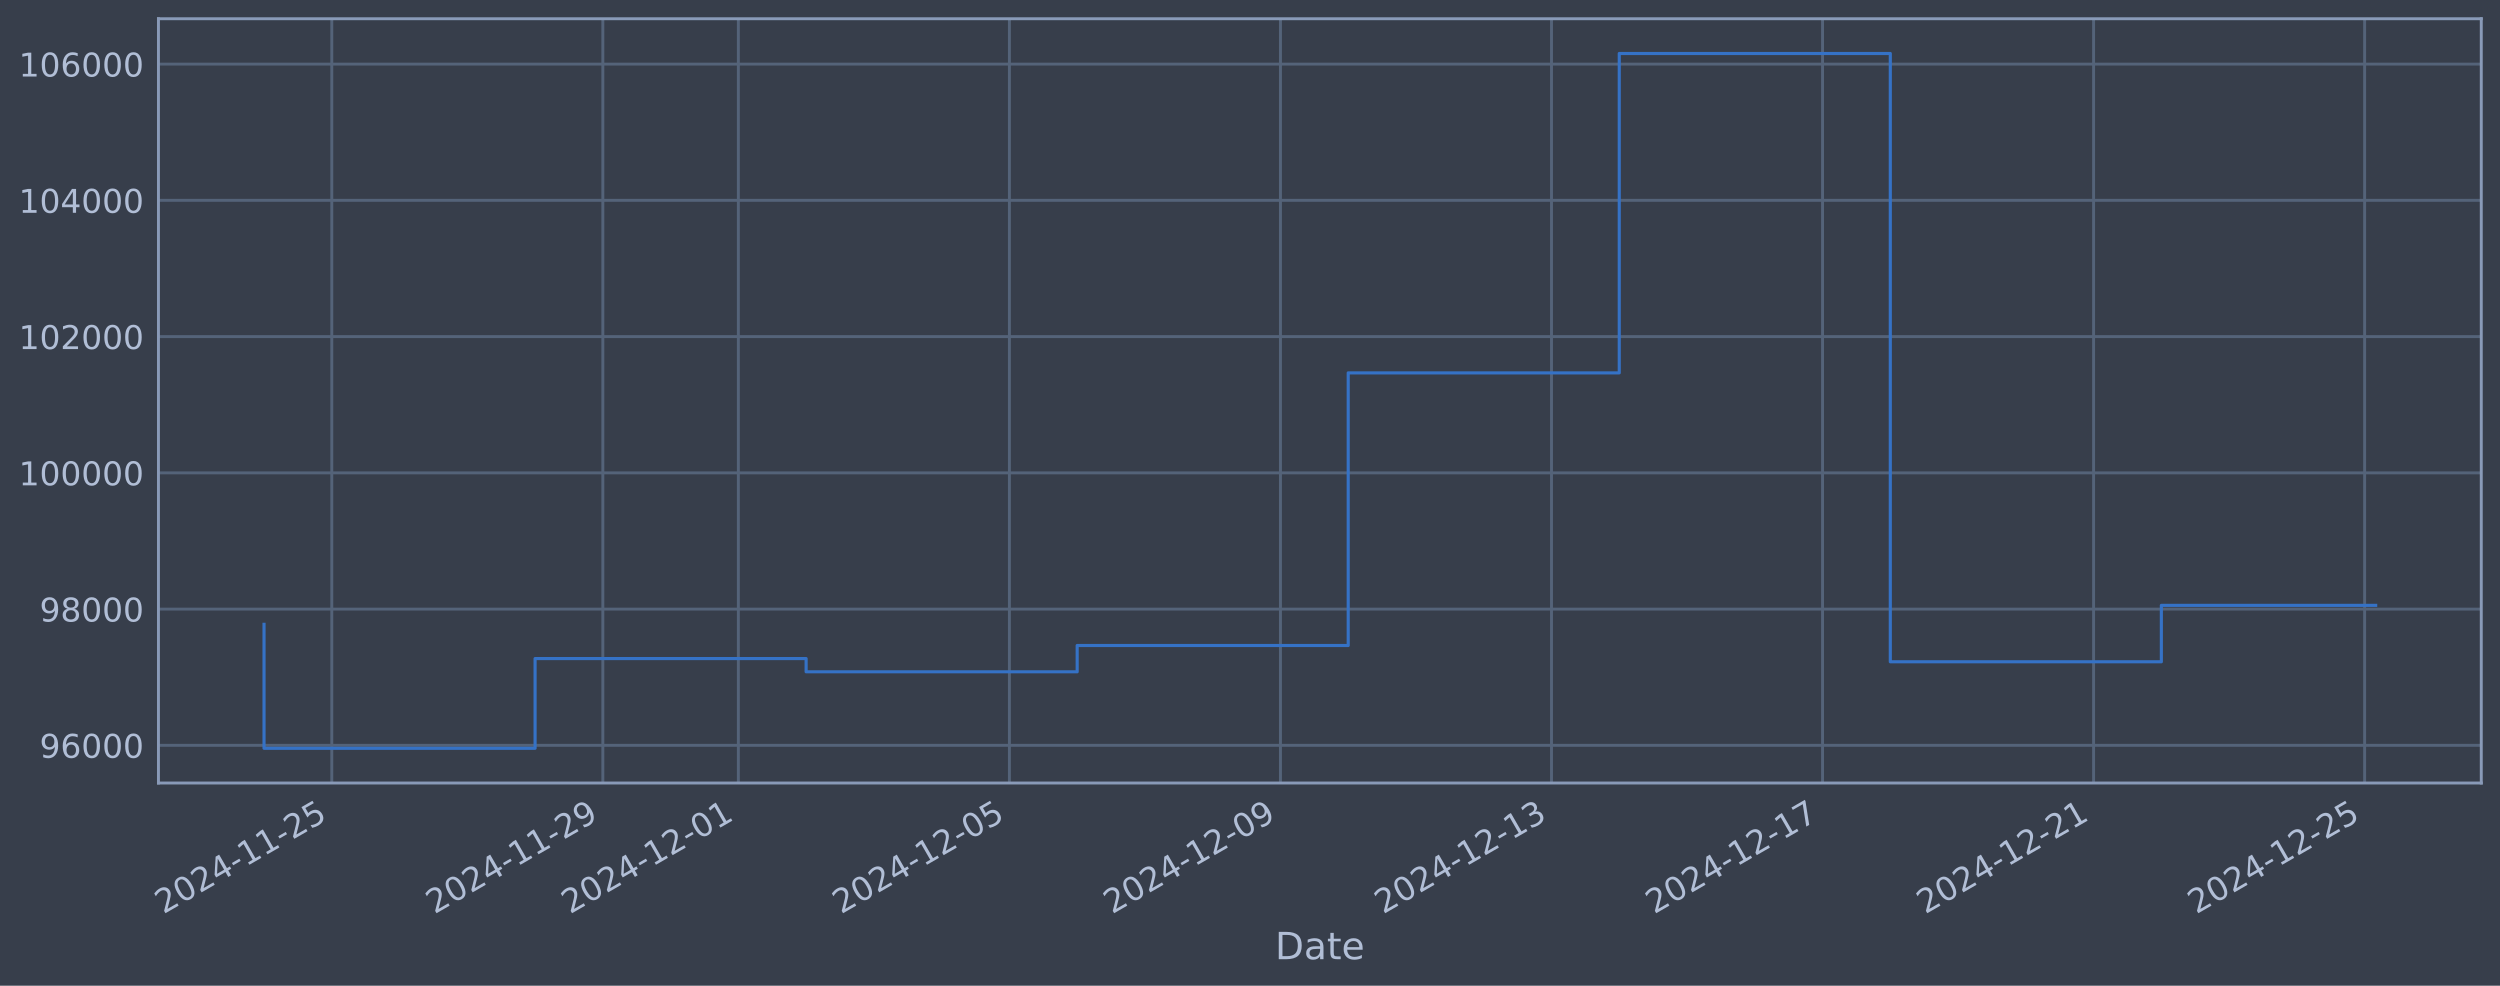
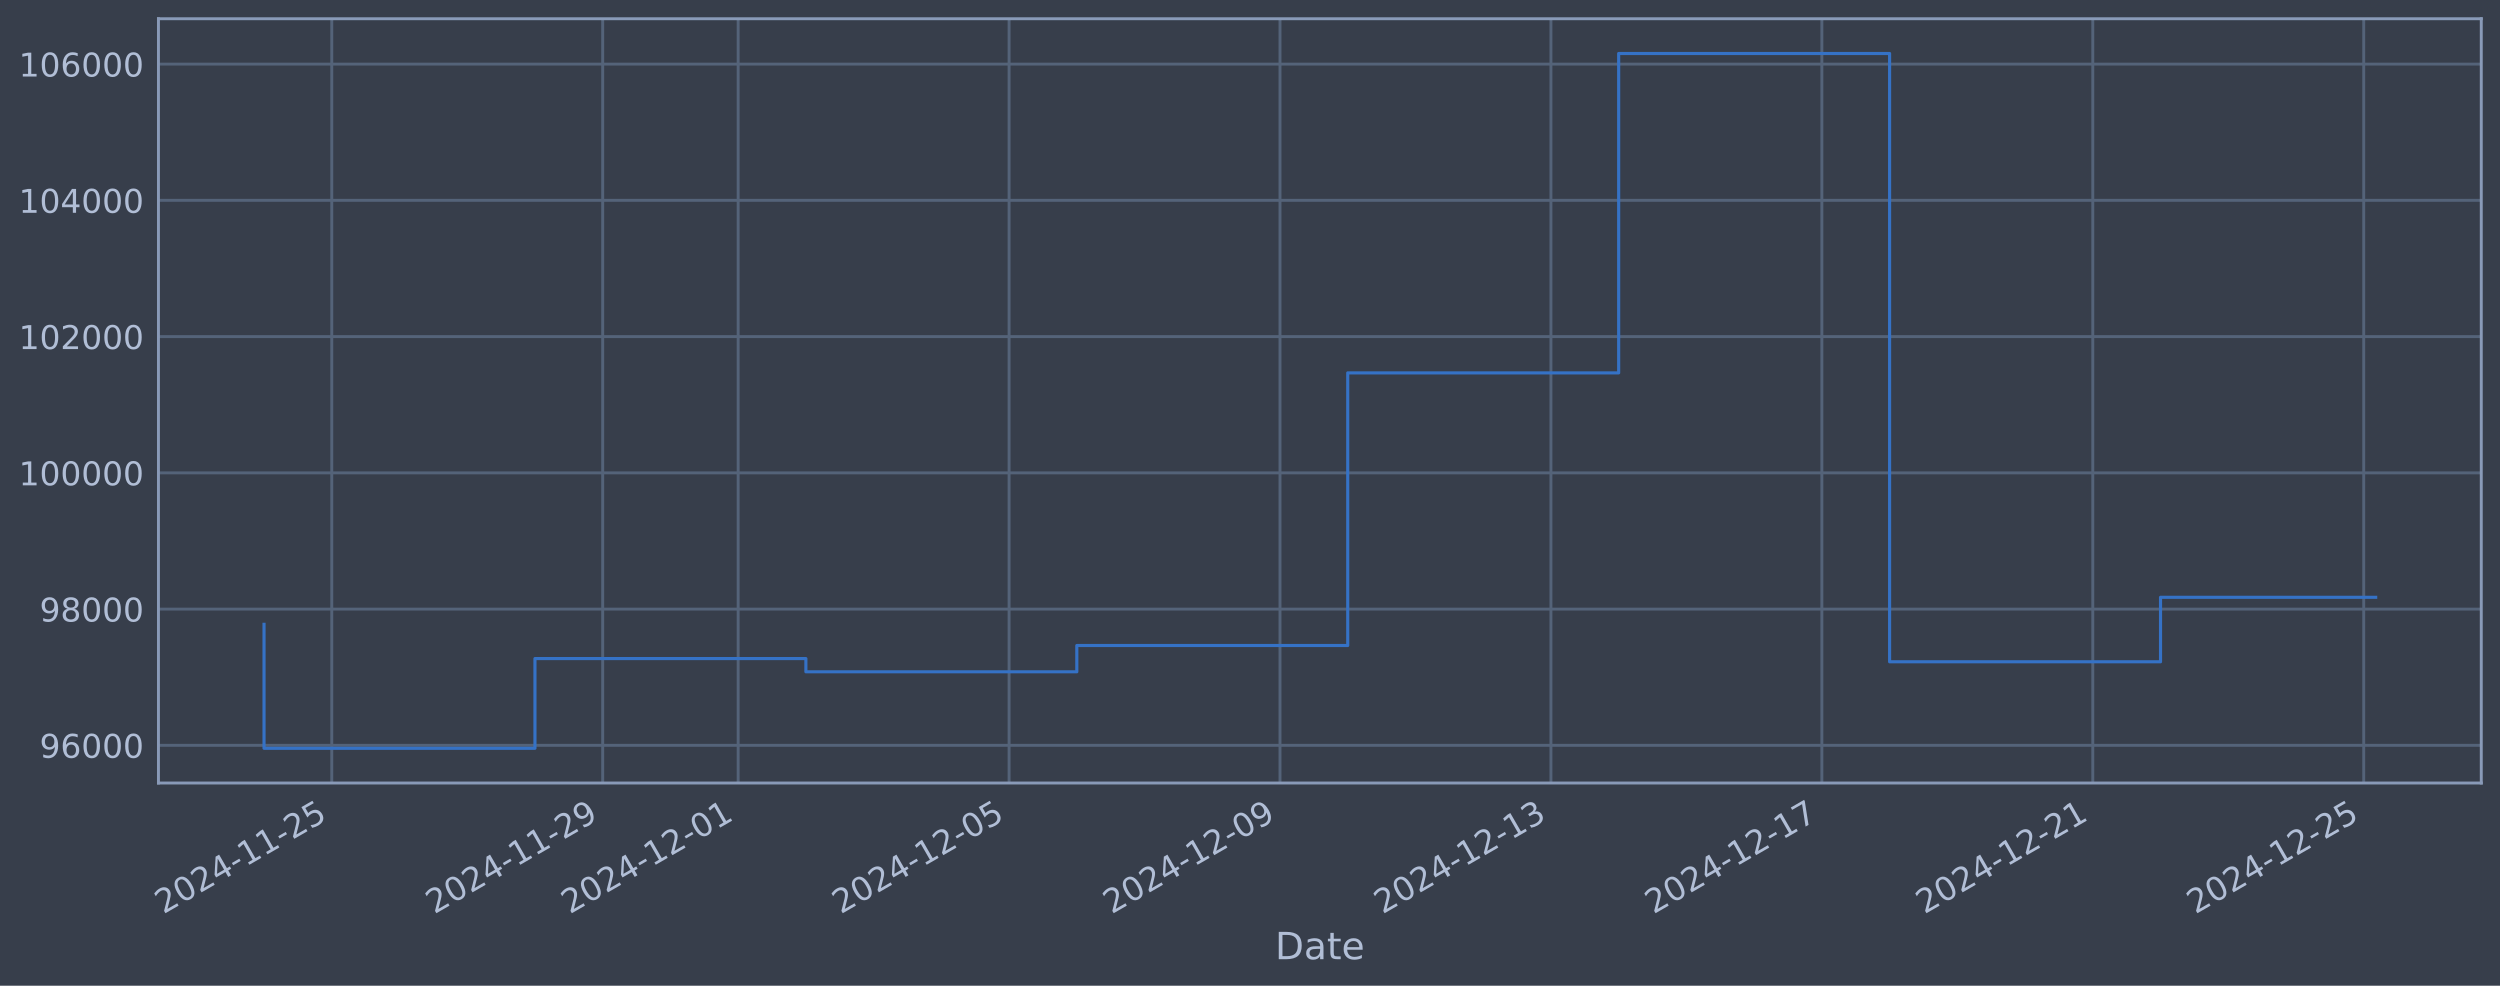
<svg xmlns="http://www.w3.org/2000/svg" xmlns:xlink="http://www.w3.org/1999/xlink" width="960.9pt" height="378.87pt" viewBox="0 0 960.9 378.87" version="1.1">
  <defs>
    <style type="text/css">*{stroke-linejoin: round; stroke-linecap: butt}</style>
  </defs>
  <g id="figure_1">
    <g id="patch_1">
      <path d="M 0 378.87  L 960.9 378.87  L 960.9 0  L 0 0  z " style="fill: #373e4b" />
    </g>
    <g id="axes_1">
      <g id="patch_2">
        <path d="M 60.901 300.96  L 953.701 300.96  L 953.701 7.2  L 60.901 7.2  z " style="fill: #373e4b" />
      </g>
      <g id="matplotlib.axis_1">
        <g id="xtick_1">
          <g id="line2d_1">
-             <path d="M 127.527 300.96  L 127.527 7.2  " clip-path="url(#p25f98bcfc8)" style="fill: none; stroke: #546379; stroke-width: 1.12; stroke-linecap: square" />
+             <path d="M 127.516 300.96  L 127.516 7.2  " clip-path="url(#p0c138b1732)" style="fill: none; stroke: #546379; stroke-width: 1.12; stroke-linecap: square" />
          </g>
          <g id="line2d_2" />
          <g id="text_1">
-             <g style="fill: #b1bed6" transform="translate(62.80161 351.4642) rotate(-30) scale(0.126 -0.126)">
+             <g style="fill: #b1bed6" transform="translate(62.79026 351.4642) rotate(-30) scale(0.126 -0.126)">
              <defs>
                <path id="DejaVuSans-32" d="M 1228 531  L 3431 531  L 3431 0  L 469 0  L 469 531  Q 828 903 1448 1529  Q 2069 2156 2228 2338  Q 2531 2678 2651 2914  Q 2772 3150 2772 3378  Q 2772 3750 2511 3984  Q 2250 4219 1831 4219  Q 1534 4219 1204 4116  Q 875 4013 500 3803  L 500 4441  Q 881 4594 1212 4672  Q 1544 4750 1819 4750  Q 2544 4750 2975 4387  Q 3406 4025 3406 3419  Q 3406 3131 3298 2873  Q 3191 2616 2906 2266  Q 2828 2175 2409 1742  Q 1991 1309 1228 531  z " transform="scale(0.015625)" />
                <path id="DejaVuSans-30" d="M 2034 4250  Q 1547 4250 1301 3770  Q 1056 3291 1056 2328  Q 1056 1369 1301 889  Q 1547 409 2034 409  Q 2525 409 2770 889  Q 3016 1369 3016 2328  Q 3016 3291 2770 3770  Q 2525 4250 2034 4250  z M 2034 4750  Q 2819 4750 3233 4129  Q 3647 3509 3647 2328  Q 3647 1150 3233 529  Q 2819 -91 2034 -91  Q 1250 -91 836 529  Q 422 1150 422 2328  Q 422 3509 836 4129  Q 1250 4750 2034 4750  z " transform="scale(0.015625)" />
                <path id="DejaVuSans-34" d="M 2419 4116  L 825 1625  L 2419 1625  L 2419 4116  z M 2253 4666  L 3047 4666  L 3047 1625  L 3713 1625  L 3713 1100  L 3047 1100  L 3047 0  L 2419 0  L 2419 1100  L 313 1100  L 313 1709  L 2253 4666  z " transform="scale(0.015625)" />
                <path id="DejaVuSans-2d" d="M 313 2009  L 1997 2009  L 1997 1497  L 313 1497  L 313 2009  z " transform="scale(0.015625)" />
                <path id="DejaVuSans-31" d="M 794 531  L 1825 531  L 1825 4091  L 703 3866  L 703 4441  L 1819 4666  L 2450 4666  L 2450 531  L 3481 531  L 3481 0  L 794 0  L 794 531  z " transform="scale(0.015625)" />
                <path id="DejaVuSans-35" d="M 691 4666  L 3169 4666  L 3169 4134  L 1269 4134  L 1269 2991  Q 1406 3038 1543 3061  Q 1681 3084 1819 3084  Q 2600 3084 3056 2656  Q 3513 2228 3513 1497  Q 3513 744 3044 326  Q 2575 -91 1722 -91  Q 1428 -91 1123 -41  Q 819 9 494 109  L 494 744  Q 775 591 1075 516  Q 1375 441 1709 441  Q 2250 441 2565 725  Q 2881 1009 2881 1497  Q 2881 1984 2565 2268  Q 2250 2553 1709 2553  Q 1456 2553 1204 2497  Q 953 2441 691 2322  L 691 4666  z " transform="scale(0.015625)" />
              </defs>
              <use xlink:href="#DejaVuSans-32" />
              <use xlink:href="#DejaVuSans-30" transform="translate(63.62305 0)" />
              <use xlink:href="#DejaVuSans-32" transform="translate(127.2461 0)" />
              <use xlink:href="#DejaVuSans-34" transform="translate(190.8691 0)" />
              <use xlink:href="#DejaVuSans-2d" transform="translate(254.4922 0)" />
              <use xlink:href="#DejaVuSans-31" transform="translate(290.5762 0)" />
              <use xlink:href="#DejaVuSans-31" transform="translate(354.1992 0)" />
              <use xlink:href="#DejaVuSans-2d" transform="translate(417.8223 0)" />
              <use xlink:href="#DejaVuSans-32" transform="translate(453.9062 0)" />
              <use xlink:href="#DejaVuSans-35" transform="translate(517.5293 0)" />
            </g>
          </g>
        </g>
        <g id="xtick_2">
          <g id="line2d_3">
-             <path d="M 231.706 300.96  L 231.706 7.2  " clip-path="url(#p25f98bcfc8)" style="fill: none; stroke: #546379; stroke-width: 1.12; stroke-linecap: square" />
+             <path d="M 231.65 300.96  L 231.65 7.2  " clip-path="url(#p0c138b1732)" style="fill: none; stroke: #546379; stroke-width: 1.12; stroke-linecap: square" />
          </g>
          <g id="line2d_4" />
          <g id="text_2">
-             <g style="fill: #b1bed6" transform="translate(166.9808 351.4642) rotate(-30) scale(0.126 -0.126)">
+             <g style="fill: #b1bed6" transform="translate(166.924 351.4642) rotate(-30) scale(0.126 -0.126)">
              <defs>
                <path id="DejaVuSans-39" d="M 703 97  L 703 672  Q 941 559 1184 500  Q 1428 441 1663 441  Q 2288 441 2617 861  Q 2947 1281 2994 2138  Q 2813 1869 2534 1725  Q 2256 1581 1919 1581  Q 1219 1581 811 2004  Q 403 2428 403 3163  Q 403 3881 828 4315  Q 1253 4750 1959 4750  Q 2769 4750 3195 4129  Q 3622 3509 3622 2328  Q 3622 1225 3098 567  Q 2575 -91 1691 -91  Q 1453 -91 1209 -44  Q 966 3 703 97  z M 1959 2075  Q 2384 2075 2632 2365  Q 2881 2656 2881 3163  Q 2881 3666 2632 3958  Q 2384 4250 1959 4250  Q 1534 4250 1286 3958  Q 1038 3666 1038 3163  Q 1038 2656 1286 2365  Q 1534 2075 1959 2075  z " transform="scale(0.015625)" />
              </defs>
              <use xlink:href="#DejaVuSans-32" />
              <use xlink:href="#DejaVuSans-30" transform="translate(63.62305 0)" />
              <use xlink:href="#DejaVuSans-32" transform="translate(127.2461 0)" />
              <use xlink:href="#DejaVuSans-34" transform="translate(190.8691 0)" />
              <use xlink:href="#DejaVuSans-2d" transform="translate(254.4922 0)" />
              <use xlink:href="#DejaVuSans-31" transform="translate(290.5762 0)" />
              <use xlink:href="#DejaVuSans-31" transform="translate(354.1992 0)" />
              <use xlink:href="#DejaVuSans-2d" transform="translate(417.8223 0)" />
              <use xlink:href="#DejaVuSans-32" transform="translate(453.9062 0)" />
              <use xlink:href="#DejaVuSans-39" transform="translate(517.5293 0)" />
            </g>
          </g>
        </g>
        <g id="xtick_3">
          <g id="line2d_5">
-             <path d="M 283.796 300.96  L 283.796 7.2  " clip-path="url(#p25f98bcfc8)" style="fill: none; stroke: #546379; stroke-width: 1.12; stroke-linecap: square" />
+             <path d="M 283.716 300.96  L 283.716 7.2  " clip-path="url(#p0c138b1732)" style="fill: none; stroke: #546379; stroke-width: 1.12; stroke-linecap: square" />
          </g>
          <g id="line2d_6" />
          <g id="text_3">
-             <g style="fill: #b1bed6" transform="translate(219.0704 351.4642) rotate(-30) scale(0.126 -0.126)">
+             <g style="fill: #b1bed6" transform="translate(218.9909 351.4642) rotate(-30) scale(0.126 -0.126)">
              <use xlink:href="#DejaVuSans-32" />
              <use xlink:href="#DejaVuSans-30" transform="translate(63.62305 0)" />
              <use xlink:href="#DejaVuSans-32" transform="translate(127.2461 0)" />
              <use xlink:href="#DejaVuSans-34" transform="translate(190.8691 0)" />
              <use xlink:href="#DejaVuSans-2d" transform="translate(254.4922 0)" />
              <use xlink:href="#DejaVuSans-31" transform="translate(290.5762 0)" />
              <use xlink:href="#DejaVuSans-32" transform="translate(354.1992 0)" />
              <use xlink:href="#DejaVuSans-2d" transform="translate(417.8223 0)" />
              <use xlink:href="#DejaVuSans-30" transform="translate(453.9062 0)" />
              <use xlink:href="#DejaVuSans-31" transform="translate(517.5293 0)" />
            </g>
          </g>
        </g>
        <g id="xtick_4">
          <g id="line2d_7">
-             <path d="M 387.975 300.96  L 387.975 7.2  " clip-path="url(#p25f98bcfc8)" style="fill: none; stroke: #546379; stroke-width: 1.12; stroke-linecap: square" />
+             <path d="M 387.85 300.96  L 387.85 7.2  " clip-path="url(#p0c138b1732)" style="fill: none; stroke: #546379; stroke-width: 1.12; stroke-linecap: square" />
          </g>
          <g id="line2d_8" />
          <g id="text_4">
-             <g style="fill: #b1bed6" transform="translate(323.2496 351.4642) rotate(-30) scale(0.126 -0.126)">
+             <g style="fill: #b1bed6" transform="translate(323.1247 351.4642) rotate(-30) scale(0.126 -0.126)">
              <use xlink:href="#DejaVuSans-32" />
              <use xlink:href="#DejaVuSans-30" transform="translate(63.62305 0)" />
              <use xlink:href="#DejaVuSans-32" transform="translate(127.2461 0)" />
              <use xlink:href="#DejaVuSans-34" transform="translate(190.8691 0)" />
              <use xlink:href="#DejaVuSans-2d" transform="translate(254.4922 0)" />
              <use xlink:href="#DejaVuSans-31" transform="translate(290.5762 0)" />
              <use xlink:href="#DejaVuSans-32" transform="translate(354.1992 0)" />
              <use xlink:href="#DejaVuSans-2d" transform="translate(417.8223 0)" />
              <use xlink:href="#DejaVuSans-30" transform="translate(453.9062 0)" />
              <use xlink:href="#DejaVuSans-35" transform="translate(517.5293 0)" />
            </g>
          </g>
        </g>
        <g id="xtick_5">
          <g id="line2d_9">
-             <path d="M 492.154 300.96  L 492.154 7.2  " clip-path="url(#p25f98bcfc8)" style="fill: none; stroke: #546379; stroke-width: 1.12; stroke-linecap: square" />
+             <path d="M 491.984 300.96  L 491.984 7.2  " clip-path="url(#p0c138b1732)" style="fill: none; stroke: #546379; stroke-width: 1.12; stroke-linecap: square" />
          </g>
          <g id="line2d_10" />
          <g id="text_5">
-             <g style="fill: #b1bed6" transform="translate(427.4288 351.4642) rotate(-30) scale(0.126 -0.126)">
+             <g style="fill: #b1bed6" transform="translate(427.2585 351.4642) rotate(-30) scale(0.126 -0.126)">
              <use xlink:href="#DejaVuSans-32" />
              <use xlink:href="#DejaVuSans-30" transform="translate(63.62305 0)" />
              <use xlink:href="#DejaVuSans-32" transform="translate(127.2461 0)" />
              <use xlink:href="#DejaVuSans-34" transform="translate(190.8691 0)" />
              <use xlink:href="#DejaVuSans-2d" transform="translate(254.4922 0)" />
              <use xlink:href="#DejaVuSans-31" transform="translate(290.5762 0)" />
              <use xlink:href="#DejaVuSans-32" transform="translate(354.1992 0)" />
              <use xlink:href="#DejaVuSans-2d" transform="translate(417.8223 0)" />
              <use xlink:href="#DejaVuSans-30" transform="translate(453.9062 0)" />
              <use xlink:href="#DejaVuSans-39" transform="translate(517.5293 0)" />
            </g>
          </g>
        </g>
        <g id="xtick_6">
          <g id="line2d_11">
-             <path d="M 596.333 300.96  L 596.333 7.2  " clip-path="url(#p25f98bcfc8)" style="fill: none; stroke: #546379; stroke-width: 1.12; stroke-linecap: square" />
+             <path d="M 596.118 300.96  L 596.118 7.2  " clip-path="url(#p0c138b1732)" style="fill: none; stroke: #546379; stroke-width: 1.12; stroke-linecap: square" />
          </g>
          <g id="line2d_12" />
          <g id="text_6">
-             <g style="fill: #b1bed6" transform="translate(531.608 351.4642) rotate(-30) scale(0.126 -0.126)">
+             <g style="fill: #b1bed6" transform="translate(531.3923 351.4642) rotate(-30) scale(0.126 -0.126)">
              <defs>
                <path id="DejaVuSans-33" d="M 2597 2516  Q 3050 2419 3304 2112  Q 3559 1806 3559 1356  Q 3559 666 3084 287  Q 2609 -91 1734 -91  Q 1441 -91 1130 -33  Q 819 25 488 141  L 488 750  Q 750 597 1062 519  Q 1375 441 1716 441  Q 2309 441 2620 675  Q 2931 909 2931 1356  Q 2931 1769 2642 2001  Q 2353 2234 1838 2234  L 1294 2234  L 1294 2753  L 1863 2753  Q 2328 2753 2575 2939  Q 2822 3125 2822 3475  Q 2822 3834 2567 4026  Q 2313 4219 1838 4219  Q 1578 4219 1281 4162  Q 984 4106 628 3988  L 628 4550  Q 988 4650 1302 4700  Q 1616 4750 1894 4750  Q 2613 4750 3031 4423  Q 3450 4097 3450 3541  Q 3450 3153 3228 2886  Q 3006 2619 2597 2516  z " transform="scale(0.015625)" />
              </defs>
              <use xlink:href="#DejaVuSans-32" />
              <use xlink:href="#DejaVuSans-30" transform="translate(63.62305 0)" />
              <use xlink:href="#DejaVuSans-32" transform="translate(127.2461 0)" />
              <use xlink:href="#DejaVuSans-34" transform="translate(190.8691 0)" />
              <use xlink:href="#DejaVuSans-2d" transform="translate(254.4922 0)" />
              <use xlink:href="#DejaVuSans-31" transform="translate(290.5762 0)" />
              <use xlink:href="#DejaVuSans-32" transform="translate(354.1992 0)" />
              <use xlink:href="#DejaVuSans-2d" transform="translate(417.8223 0)" />
              <use xlink:href="#DejaVuSans-31" transform="translate(453.9062 0)" />
              <use xlink:href="#DejaVuSans-33" transform="translate(517.5293 0)" />
            </g>
          </g>
        </g>
        <g id="xtick_7">
          <g id="line2d_13">
-             <path d="M 700.513 300.96  L 700.513 7.2  " clip-path="url(#p25f98bcfc8)" style="fill: none; stroke: #546379; stroke-width: 1.12; stroke-linecap: square" />
+             <path d="M 700.252 300.96  L 700.252 7.2  " clip-path="url(#p0c138b1732)" style="fill: none; stroke: #546379; stroke-width: 1.12; stroke-linecap: square" />
          </g>
          <g id="line2d_14" />
          <g id="text_7">
-             <g style="fill: #b1bed6" transform="translate(635.7871 351.4642) rotate(-30) scale(0.126 -0.126)">
+             <g style="fill: #b1bed6" transform="translate(635.5261 351.4642) rotate(-30) scale(0.126 -0.126)">
              <defs>
                <path id="DejaVuSans-37" d="M 525 4666  L 3525 4666  L 3525 4397  L 1831 0  L 1172 0  L 2766 4134  L 525 4134  L 525 4666  z " transform="scale(0.015625)" />
              </defs>
              <use xlink:href="#DejaVuSans-32" />
              <use xlink:href="#DejaVuSans-30" transform="translate(63.62305 0)" />
              <use xlink:href="#DejaVuSans-32" transform="translate(127.2461 0)" />
              <use xlink:href="#DejaVuSans-34" transform="translate(190.8691 0)" />
              <use xlink:href="#DejaVuSans-2d" transform="translate(254.4922 0)" />
              <use xlink:href="#DejaVuSans-31" transform="translate(290.5762 0)" />
              <use xlink:href="#DejaVuSans-32" transform="translate(354.1992 0)" />
              <use xlink:href="#DejaVuSans-2d" transform="translate(417.8223 0)" />
              <use xlink:href="#DejaVuSans-31" transform="translate(453.9062 0)" />
              <use xlink:href="#DejaVuSans-37" transform="translate(517.5293 0)" />
            </g>
          </g>
        </g>
        <g id="xtick_8">
          <g id="line2d_15">
-             <path d="M 804.692 300.96  L 804.692 7.2  " clip-path="url(#p25f98bcfc8)" style="fill: none; stroke: #546379; stroke-width: 1.12; stroke-linecap: square" />
+             <path d="M 804.385 300.96  L 804.385 7.2  " clip-path="url(#p0c138b1732)" style="fill: none; stroke: #546379; stroke-width: 1.12; stroke-linecap: square" />
          </g>
          <g id="line2d_16" />
          <g id="text_8">
-             <g style="fill: #b1bed6" transform="translate(739.9663 351.4642) rotate(-30) scale(0.126 -0.126)">
+             <g style="fill: #b1bed6" transform="translate(739.6598 351.4642) rotate(-30) scale(0.126 -0.126)">
              <use xlink:href="#DejaVuSans-32" />
              <use xlink:href="#DejaVuSans-30" transform="translate(63.62305 0)" />
              <use xlink:href="#DejaVuSans-32" transform="translate(127.2461 0)" />
              <use xlink:href="#DejaVuSans-34" transform="translate(190.8691 0)" />
              <use xlink:href="#DejaVuSans-2d" transform="translate(254.4922 0)" />
              <use xlink:href="#DejaVuSans-31" transform="translate(290.5762 0)" />
              <use xlink:href="#DejaVuSans-32" transform="translate(354.1992 0)" />
              <use xlink:href="#DejaVuSans-2d" transform="translate(417.8223 0)" />
              <use xlink:href="#DejaVuSans-32" transform="translate(453.9062 0)" />
              <use xlink:href="#DejaVuSans-31" transform="translate(517.5293 0)" />
            </g>
          </g>
        </g>
        <g id="xtick_9">
          <g id="line2d_17">
-             <path d="M 908.871 300.96  L 908.871 7.2  " clip-path="url(#p25f98bcfc8)" style="fill: none; stroke: #546379; stroke-width: 1.12; stroke-linecap: square" />
+             <path d="M 908.519 300.96  L 908.519 7.2  " clip-path="url(#p0c138b1732)" style="fill: none; stroke: #546379; stroke-width: 1.12; stroke-linecap: square" />
          </g>
          <g id="line2d_18" />
          <g id="text_9">
-             <g style="fill: #b1bed6" transform="translate(844.1455 351.4642) rotate(-30) scale(0.126 -0.126)">
+             <g style="fill: #b1bed6" transform="translate(843.7936 351.4642) rotate(-30) scale(0.126 -0.126)">
              <use xlink:href="#DejaVuSans-32" />
              <use xlink:href="#DejaVuSans-30" transform="translate(63.62305 0)" />
              <use xlink:href="#DejaVuSans-32" transform="translate(127.2461 0)" />
              <use xlink:href="#DejaVuSans-34" transform="translate(190.8691 0)" />
              <use xlink:href="#DejaVuSans-2d" transform="translate(254.4922 0)" />
              <use xlink:href="#DejaVuSans-31" transform="translate(290.5762 0)" />
              <use xlink:href="#DejaVuSans-32" transform="translate(354.1992 0)" />
              <use xlink:href="#DejaVuSans-2d" transform="translate(417.8223 0)" />
              <use xlink:href="#DejaVuSans-32" transform="translate(453.9062 0)" />
              <use xlink:href="#DejaVuSans-35" transform="translate(517.5293 0)" />
            </g>
          </g>
        </g>
        <g id="text_10">
          <g style="fill: #b1bed6" transform="translate(490.0914 368.6753) scale(0.144 -0.144)">
            <defs>
              <path id="DejaVuSans-44" d="M 1259 4147  L 1259 519  L 2022 519  Q 2988 519 3436 956  Q 3884 1394 3884 2338  Q 3884 3275 3436 3711  Q 2988 4147 2022 4147  L 1259 4147  z M 628 4666  L 1925 4666  Q 3281 4666 3915 4102  Q 4550 3538 4550 2338  Q 4550 1131 3912 565  Q 3275 0 1925 0  L 628 0  L 628 4666  z " transform="scale(0.015625)" />
              <path id="DejaVuSans-61" d="M 2194 1759  Q 1497 1759 1228 1600  Q 959 1441 959 1056  Q 959 750 1161 570  Q 1363 391 1709 391  Q 2188 391 2477 730  Q 2766 1069 2766 1631  L 2766 1759  L 2194 1759  z M 3341 1997  L 3341 0  L 2766 0  L 2766 531  Q 2569 213 2275 61  Q 1981 -91 1556 -91  Q 1019 -91 701 211  Q 384 513 384 1019  Q 384 1609 779 1909  Q 1175 2209 1959 2209  L 2766 2209  L 2766 2266  Q 2766 2663 2505 2880  Q 2244 3097 1772 3097  Q 1472 3097 1187 3025  Q 903 2953 641 2809  L 641 3341  Q 956 3463 1253 3523  Q 1550 3584 1831 3584  Q 2591 3584 2966 3190  Q 3341 2797 3341 1997  z " transform="scale(0.015625)" />
              <path id="DejaVuSans-74" d="M 1172 4494  L 1172 3500  L 2356 3500  L 2356 3053  L 1172 3053  L 1172 1153  Q 1172 725 1289 603  Q 1406 481 1766 481  L 2356 481  L 2356 0  L 1766 0  Q 1100 0 847 248  Q 594 497 594 1153  L 594 3053  L 172 3053  L 172 3500  L 594 3500  L 594 4494  L 1172 4494  z " transform="scale(0.015625)" />
              <path id="DejaVuSans-65" d="M 3597 1894  L 3597 1613  L 953 1613  Q 991 1019 1311 708  Q 1631 397 2203 397  Q 2534 397 2845 478  Q 3156 559 3463 722  L 3463 178  Q 3153 47 2828 -22  Q 2503 -91 2169 -91  Q 1331 -91 842 396  Q 353 884 353 1716  Q 353 2575 817 3079  Q 1281 3584 2069 3584  Q 2775 3584 3186 3129  Q 3597 2675 3597 1894  z M 3022 2063  Q 3016 2534 2758 2815  Q 2500 3097 2075 3097  Q 1594 3097 1305 2825  Q 1016 2553 972 2059  L 3022 2063  z " transform="scale(0.015625)" />
            </defs>
            <use xlink:href="#DejaVuSans-44" />
            <use xlink:href="#DejaVuSans-61" transform="translate(77.00195 0)" />
            <use xlink:href="#DejaVuSans-74" transform="translate(138.2812 0)" />
            <use xlink:href="#DejaVuSans-65" transform="translate(177.4902 0)" />
          </g>
        </g>
      </g>
      <g id="matplotlib.axis_2">
        <g id="ytick_1">
          <g id="line2d_19">
-             <path d="M 60.901 286.481  L 953.701 286.481  " clip-path="url(#p25f98bcfc8)" style="fill: none; stroke: #546379; stroke-width: 1.12; stroke-linecap: square" />
+             <path d="M 60.901 286.481  L 953.701 286.481  " clip-path="url(#p0c138b1732)" style="fill: none; stroke: #546379; stroke-width: 1.12; stroke-linecap: square" />
          </g>
          <g id="line2d_20" />
          <g id="text_11">
            <g style="fill: #b1bed6" transform="translate(15.21675 291.2681) scale(0.126 -0.126)">
              <defs>
                <path id="DejaVuSans-36" d="M 2113 2584  Q 1688 2584 1439 2293  Q 1191 2003 1191 1497  Q 1191 994 1439 701  Q 1688 409 2113 409  Q 2538 409 2786 701  Q 3034 994 3034 1497  Q 3034 2003 2786 2293  Q 2538 2584 2113 2584  z M 3366 4563  L 3366 3988  Q 3128 4100 2886 4159  Q 2644 4219 2406 4219  Q 1781 4219 1451 3797  Q 1122 3375 1075 2522  Q 1259 2794 1537 2939  Q 1816 3084 2150 3084  Q 2853 3084 3261 2657  Q 3669 2231 3669 1497  Q 3669 778 3244 343  Q 2819 -91 2113 -91  Q 1303 -91 875 529  Q 447 1150 447 2328  Q 447 3434 972 4092  Q 1497 4750 2381 4750  Q 2619 4750 2861 4703  Q 3103 4656 3366 4563  z " transform="scale(0.015625)" />
              </defs>
              <use xlink:href="#DejaVuSans-39" />
              <use xlink:href="#DejaVuSans-36" transform="translate(63.62305 0)" />
              <use xlink:href="#DejaVuSans-30" transform="translate(127.2461 0)" />
              <use xlink:href="#DejaVuSans-30" transform="translate(190.8691 0)" />
              <use xlink:href="#DejaVuSans-30" transform="translate(254.4922 0)" />
            </g>
          </g>
        </g>
        <g id="ytick_2">
          <g id="line2d_21">
-             <path d="M 60.901 234.112  L 953.701 234.112  " clip-path="url(#p25f98bcfc8)" style="fill: none; stroke: #546379; stroke-width: 1.12; stroke-linecap: square" />
+             <path d="M 60.901 234.112  L 953.701 234.112  " clip-path="url(#p0c138b1732)" style="fill: none; stroke: #546379; stroke-width: 1.12; stroke-linecap: square" />
          </g>
          <g id="line2d_22" />
          <g id="text_12">
            <g style="fill: #b1bed6" transform="translate(15.21675 238.8994) scale(0.126 -0.126)">
              <defs>
                <path id="DejaVuSans-38" d="M 2034 2216  Q 1584 2216 1326 1975  Q 1069 1734 1069 1313  Q 1069 891 1326 650  Q 1584 409 2034 409  Q 2484 409 2743 651  Q 3003 894 3003 1313  Q 3003 1734 2745 1975  Q 2488 2216 2034 2216  z M 1403 2484  Q 997 2584 770 2862  Q 544 3141 544 3541  Q 544 4100 942 4425  Q 1341 4750 2034 4750  Q 2731 4750 3128 4425  Q 3525 4100 3525 3541  Q 3525 3141 3298 2862  Q 3072 2584 2669 2484  Q 3125 2378 3379 2068  Q 3634 1759 3634 1313  Q 3634 634 3220 271  Q 2806 -91 2034 -91  Q 1263 -91 848 271  Q 434 634 434 1313  Q 434 1759 690 2068  Q 947 2378 1403 2484  z M 1172 3481  Q 1172 3119 1398 2916  Q 1625 2713 2034 2713  Q 2441 2713 2670 2916  Q 2900 3119 2900 3481  Q 2900 3844 2670 4047  Q 2441 4250 2034 4250  Q 1625 4250 1398 4047  Q 1172 3844 1172 3481  z " transform="scale(0.015625)" />
              </defs>
              <use xlink:href="#DejaVuSans-39" />
              <use xlink:href="#DejaVuSans-38" transform="translate(63.62305 0)" />
              <use xlink:href="#DejaVuSans-30" transform="translate(127.2461 0)" />
              <use xlink:href="#DejaVuSans-30" transform="translate(190.8691 0)" />
              <use xlink:href="#DejaVuSans-30" transform="translate(254.4922 0)" />
            </g>
          </g>
        </g>
        <g id="ytick_3">
          <g id="line2d_23">
-             <path d="M 60.901 181.744  L 953.701 181.744  " clip-path="url(#p25f98bcfc8)" style="fill: none; stroke: #546379; stroke-width: 1.12; stroke-linecap: square" />
+             <path d="M 60.901 181.744  L 953.701 181.744  " clip-path="url(#p0c138b1732)" style="fill: none; stroke: #546379; stroke-width: 1.12; stroke-linecap: square" />
          </g>
          <g id="line2d_24" />
          <g id="text_13">
            <g style="fill: #b1bed6" transform="translate(7.2 186.5308) scale(0.126 -0.126)">
              <use xlink:href="#DejaVuSans-31" />
              <use xlink:href="#DejaVuSans-30" transform="translate(63.62305 0)" />
              <use xlink:href="#DejaVuSans-30" transform="translate(127.2461 0)" />
              <use xlink:href="#DejaVuSans-30" transform="translate(190.8691 0)" />
              <use xlink:href="#DejaVuSans-30" transform="translate(254.4922 0)" />
              <use xlink:href="#DejaVuSans-30" transform="translate(318.1152 0)" />
            </g>
          </g>
        </g>
        <g id="ytick_4">
          <g id="line2d_25">
-             <path d="M 60.901 129.375  L 953.701 129.375  " clip-path="url(#p25f98bcfc8)" style="fill: none; stroke: #546379; stroke-width: 1.12; stroke-linecap: square" />
+             <path d="M 60.901 129.375  L 953.701 129.375  " clip-path="url(#p0c138b1732)" style="fill: none; stroke: #546379; stroke-width: 1.12; stroke-linecap: square" />
          </g>
          <g id="line2d_26" />
          <g id="text_14">
            <g style="fill: #b1bed6" transform="translate(7.2 134.1621) scale(0.126 -0.126)">
              <use xlink:href="#DejaVuSans-31" />
              <use xlink:href="#DejaVuSans-30" transform="translate(63.62305 0)" />
              <use xlink:href="#DejaVuSans-32" transform="translate(127.2461 0)" />
              <use xlink:href="#DejaVuSans-30" transform="translate(190.8691 0)" />
              <use xlink:href="#DejaVuSans-30" transform="translate(254.4922 0)" />
              <use xlink:href="#DejaVuSans-30" transform="translate(318.1152 0)" />
            </g>
          </g>
        </g>
        <g id="ytick_5">
          <g id="line2d_27">
-             <path d="M 60.901 77.006  L 953.701 77.006  " clip-path="url(#p25f98bcfc8)" style="fill: none; stroke: #546379; stroke-width: 1.12; stroke-linecap: square" />
+             <path d="M 60.901 77.006  L 953.701 77.006  " clip-path="url(#p0c138b1732)" style="fill: none; stroke: #546379; stroke-width: 1.12; stroke-linecap: square" />
          </g>
          <g id="line2d_28" />
          <g id="text_15">
            <g style="fill: #b1bed6" transform="translate(7.2 81.79343) scale(0.126 -0.126)">
              <use xlink:href="#DejaVuSans-31" />
              <use xlink:href="#DejaVuSans-30" transform="translate(63.62305 0)" />
              <use xlink:href="#DejaVuSans-34" transform="translate(127.2461 0)" />
              <use xlink:href="#DejaVuSans-30" transform="translate(190.8691 0)" />
              <use xlink:href="#DejaVuSans-30" transform="translate(254.4922 0)" />
              <use xlink:href="#DejaVuSans-30" transform="translate(318.1152 0)" />
            </g>
          </g>
        </g>
        <g id="ytick_6">
          <g id="line2d_29">
-             <path d="M 60.901 24.638  L 953.701 24.638  " clip-path="url(#p25f98bcfc8)" style="fill: none; stroke: #546379; stroke-width: 1.12; stroke-linecap: square" />
+             <path d="M 60.901 24.638  L 953.701 24.638  " clip-path="url(#p0c138b1732)" style="fill: none; stroke: #546379; stroke-width: 1.12; stroke-linecap: square" />
          </g>
          <g id="line2d_30" />
          <g id="text_16">
            <g style="fill: #b1bed6" transform="translate(7.2 29.42476) scale(0.126 -0.126)">
              <use xlink:href="#DejaVuSans-31" />
              <use xlink:href="#DejaVuSans-30" transform="translate(63.62305 0)" />
              <use xlink:href="#DejaVuSans-36" transform="translate(127.2461 0)" />
              <use xlink:href="#DejaVuSans-30" transform="translate(190.8691 0)" />
              <use xlink:href="#DejaVuSans-30" transform="translate(254.4922 0)" />
              <use xlink:href="#DejaVuSans-30" transform="translate(318.1152 0)" />
            </g>
          </g>
        </g>
      </g>
      <g id="line2d_31">
-         <path d="M 101.482 239.953  L 101.482 287.607  L 205.662 287.607  L 205.662 253.132  L 309.841 253.132  L 309.841 258.214  L 414.02 258.214  L 414.02 248.107  L 518.199 248.107  L 518.199 143.317  L 622.378 143.317  L 622.378 20.553  L 726.557 20.553  L 726.557 254.365  L 830.737 254.365  L 830.737 232.676  L 913.119 232.676  " clip-path="url(#p25f98bcfc8)" style="fill: none; stroke: #3572c6; stroke-width: 1.2; stroke-linecap: square" />
+         <path d="M 101.482 239.953  L 101.482 287.607  L 205.616 287.607  L 205.616 253.132  L 309.75 253.132  L 309.75 258.214  L 413.884 258.214  L 413.884 248.107  L 518.017 248.107  L 518.017 143.317  L 622.151 143.317  L 622.151 20.553  L 726.285 20.553  L 726.285 254.365  L 830.419 254.365  L 830.419 229.576  L 913.119 229.576  " clip-path="url(#p0c138b1732)" style="fill: none; stroke: #3572c6; stroke-width: 1.2; stroke-linecap: square" />
      </g>
      <g id="patch_3">
        <path d="M 60.901 300.96  L 60.901 7.2  " style="fill: none; stroke: #899ab8; stroke-width: 1.12; stroke-linejoin: miter; stroke-linecap: square" />
      </g>
      <g id="patch_4">
        <path d="M 953.701 300.96  L 953.701 7.2  " style="fill: none; stroke: #899ab8; stroke-width: 1.12; stroke-linejoin: miter; stroke-linecap: square" />
      </g>
      <g id="patch_5">
        <path d="M 60.901 300.96  L 953.701 300.96  " style="fill: none; stroke: #899ab8; stroke-width: 1.12; stroke-linejoin: miter; stroke-linecap: square" />
      </g>
      <g id="patch_6">
        <path d="M 60.901 7.2  L 953.701 7.2  " style="fill: none; stroke: #899ab8; stroke-width: 1.12; stroke-linejoin: miter; stroke-linecap: square" />
      </g>
    </g>
  </g>
  <defs>
-     <clipPath id="p25f98bcfc8">
+     <clipPath id="p0c138b1732">
      <rect x="60.901" y="7.2" width="892.8" height="293.76" />
    </clipPath>
  </defs>
</svg>
